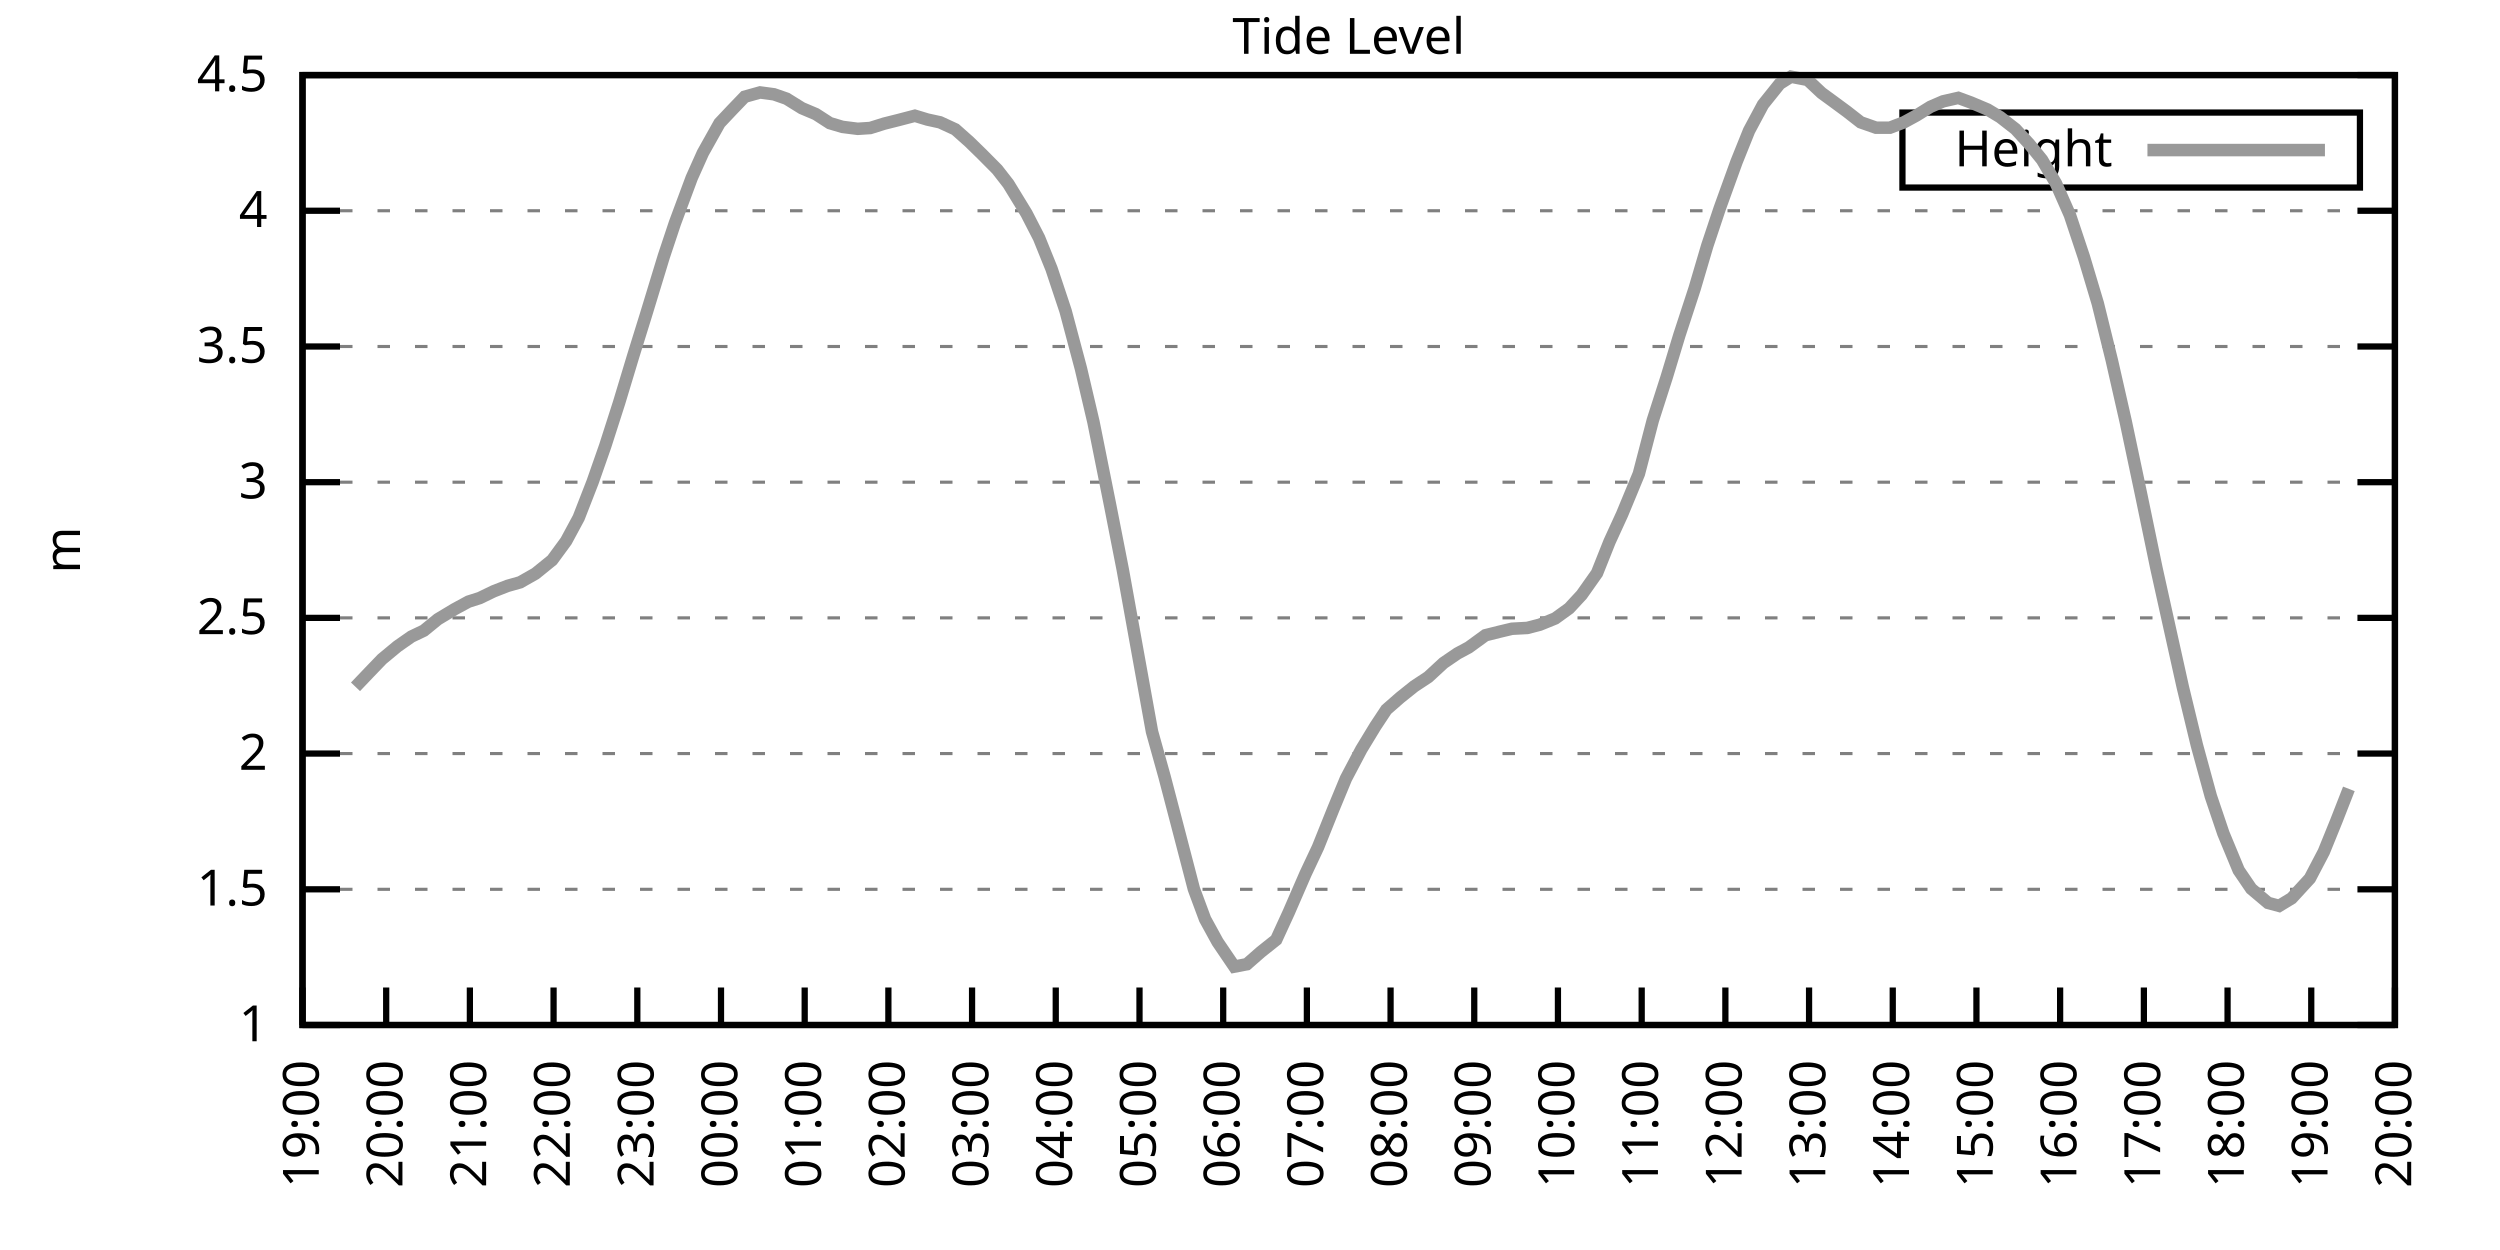
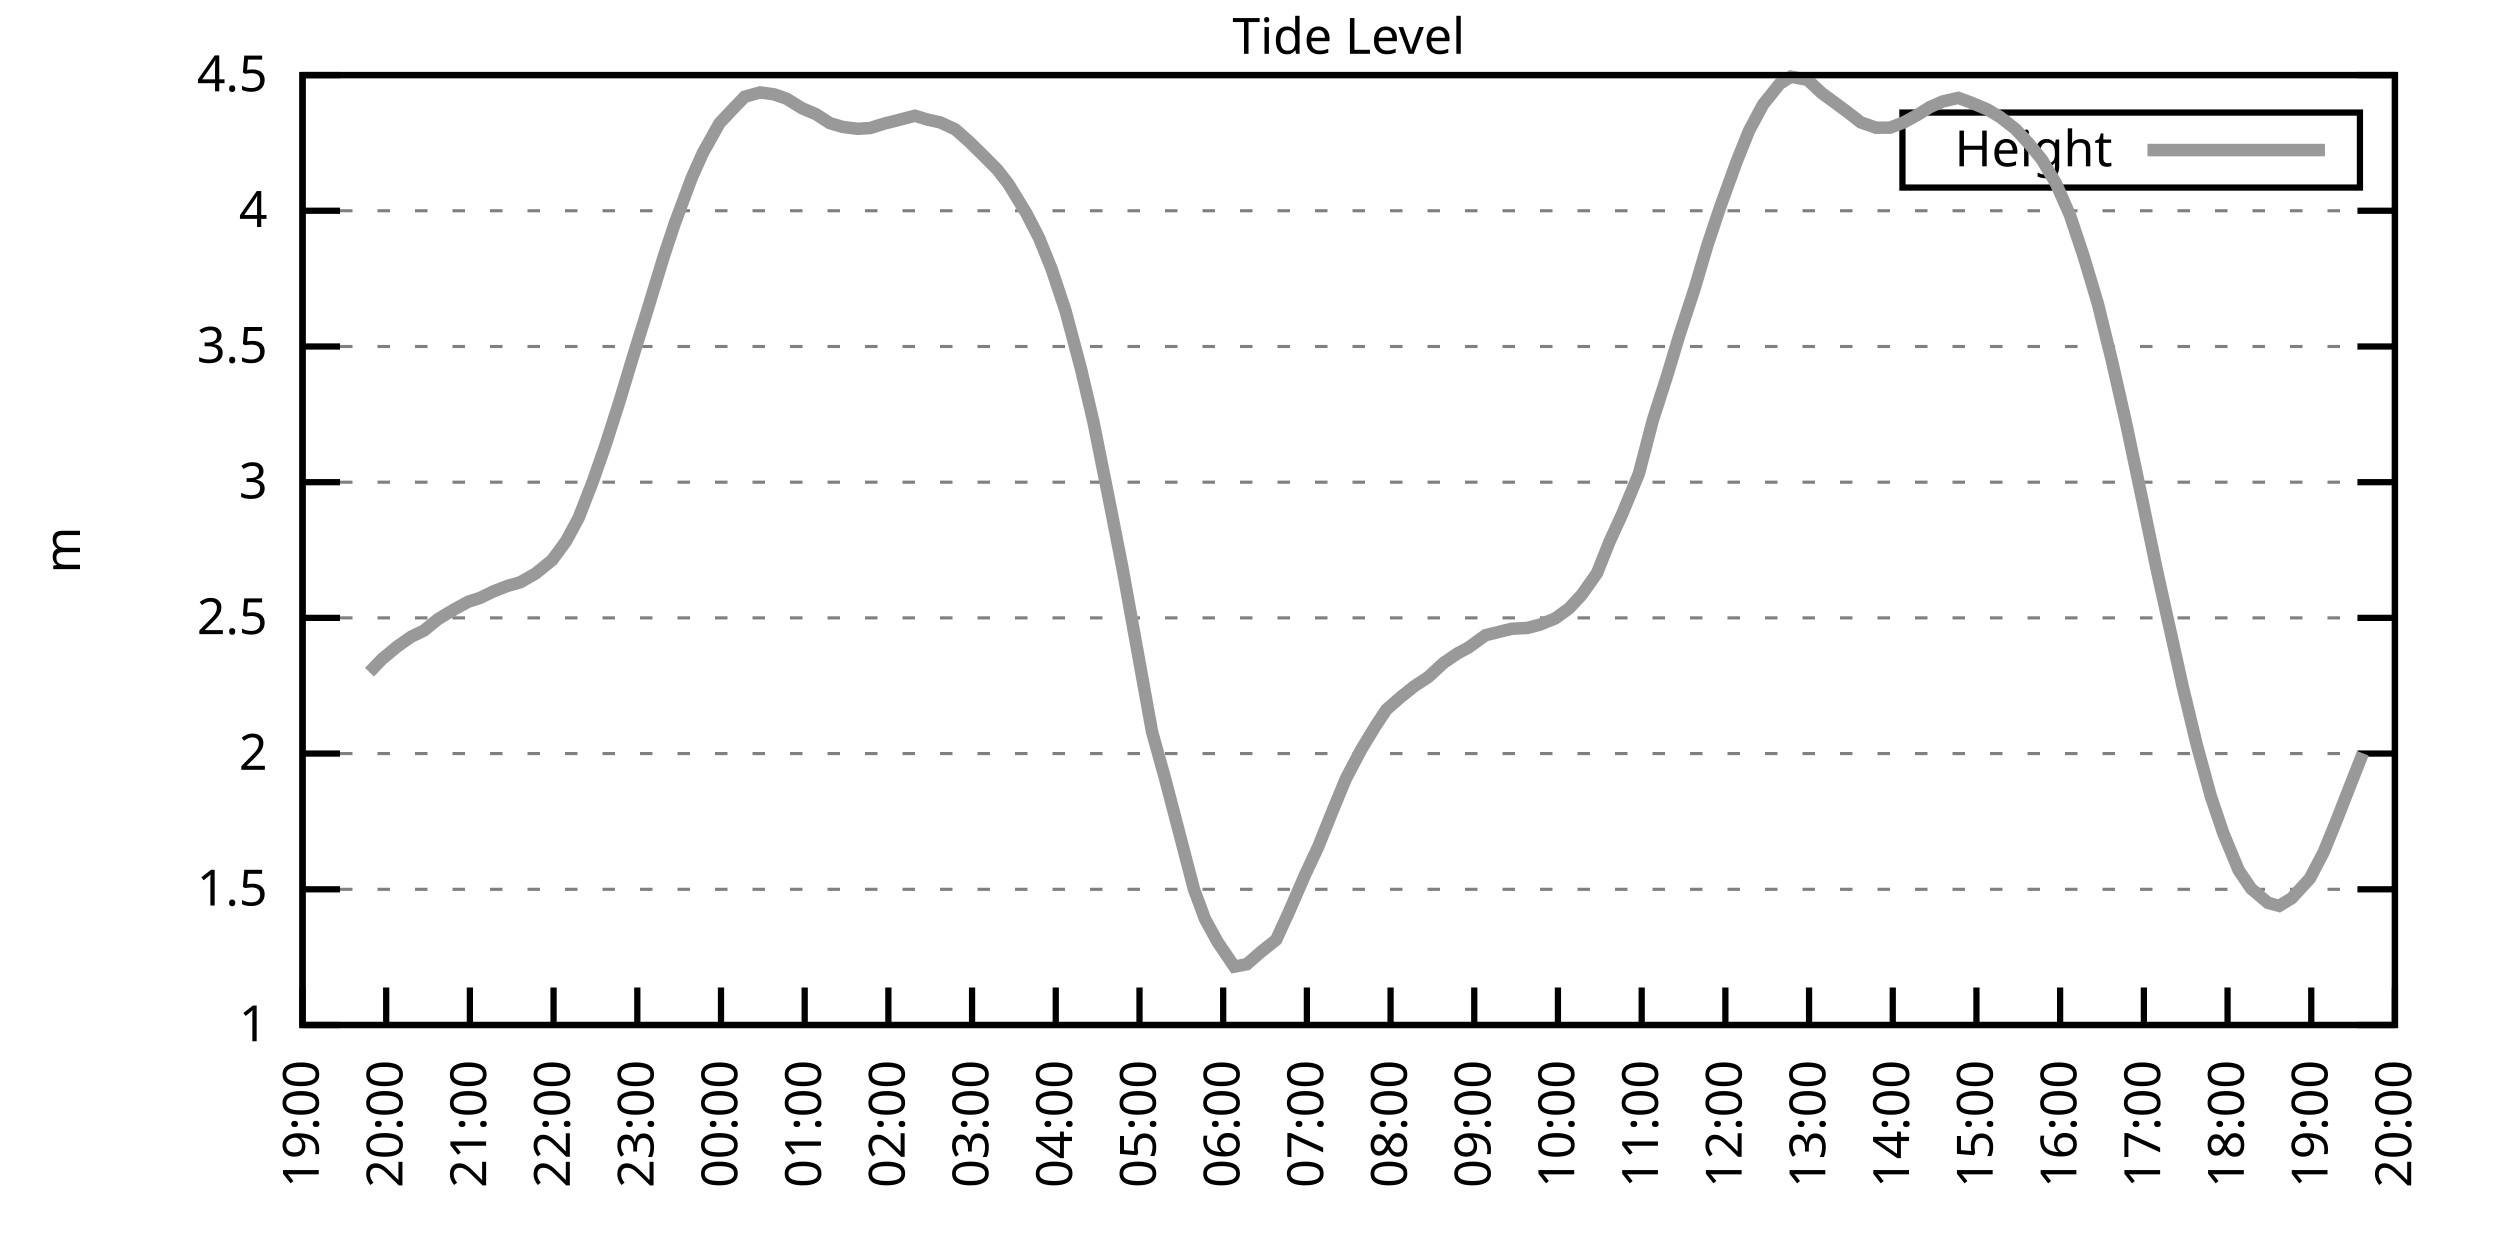
<svg xmlns="http://www.w3.org/2000/svg" xmlns:xlink="http://www.w3.org/1999/xlink" width="400" height="200" viewBox="0 0 400 200">
  <g id="gnuplot_canvas">
    <rect x="0" y="0" width="400" height="200" fill="none" />
    <defs>
      <circle id="gpDot" r="0.5" stroke-width="0.5" stroke="currentColor" />
      <path id="gpPt0" stroke-width="0.333" stroke="currentColor" d="M-1,0 h2 M0,-1 v2" />
      <path id="gpPt1" stroke-width="0.333" stroke="currentColor" d="M-1,-1 L1,1 M1,-1 L-1,1" />
      <path id="gpPt2" stroke-width="0.333" stroke="currentColor" d="M-1,0 L1,0 M0,-1 L0,1 M-1,-1 L1,1 M-1,1 L1,-1" />
      <rect id="gpPt3" stroke-width="0.333" stroke="currentColor" x="-1" y="-1" width="2" height="2" />
      <rect id="gpPt4" stroke-width="0.333" stroke="currentColor" fill="currentColor" x="-1" y="-1" width="2" height="2" />
      <circle id="gpPt5" stroke-width="0.333" stroke="currentColor" cx="0" cy="0" r="1" />
      <use xlink:href="#gpPt5" id="gpPt6" fill="currentColor" stroke="none" />
      <path id="gpPt7" stroke-width="0.333" stroke="currentColor" d="M0,-1.33 L-1.33,0.67 L1.33,0.67 z" />
      <use xlink:href="#gpPt7" id="gpPt8" fill="currentColor" stroke="none" />
      <use xlink:href="#gpPt7" id="gpPt9" stroke="currentColor" transform="rotate(180)" />
      <use xlink:href="#gpPt9" id="gpPt10" fill="currentColor" stroke="none" />
      <use xlink:href="#gpPt3" id="gpPt11" stroke="currentColor" transform="rotate(45)" />
      <use xlink:href="#gpPt11" id="gpPt12" fill="currentColor" stroke="none" />
      <path id="gpPt13" stroke-width="0.333" stroke="currentColor" d="M0,1.330 L1.265,0.411 L0.782,-1.067 L-0.782,-1.076 L-1.265,0.411 z" />
      <use xlink:href="#gpPt13" id="gpPt14" fill="currentColor" stroke="none" />
      <filter id="textbox" filterUnits="objectBoundingBox" x="0" y="0" height="1" width="1">
        <feFlood flood-color="white" flood-opacity="1" result="bgnd" />
        <feComposite in="SourceGraphic" in2="bgnd" operator="atop" />
      </filter>
      <filter id="greybox" filterUnits="objectBoundingBox" x="0" y="0" height="1" width="1">
        <feFlood flood-color="lightgrey" flood-opacity="1" result="grey" />
        <feComposite in="SourceGraphic" in2="grey" operator="atop" />
      </filter>
    </defs>
    <g fill="none" color="white" stroke="currentColor" stroke-width="1.00" stroke-linecap="butt" stroke-linejoin="miter">
</g>
    <g fill="none" color="black" stroke="currentColor" stroke-width="1.00" stroke-linecap="butt" stroke-linejoin="miter">
      <g stroke="none" shape-rendering="crispEdges">
        <polygon fill="rgb(255, 255, 255)" points="48.40,164.00 383.18,164.00 383.18,12.02 48.40,12.02 " />
      </g>
    </g>
    <g fill="none" color="black" stroke="currentColor" stroke-width="1.00" stroke-linecap="butt" stroke-linejoin="miter">
</g>
    <g fill="none" color="black" stroke="black" stroke-width="0.50" stroke-linecap="butt" stroke-linejoin="miter">
</g>
    <g fill="none" color="gray" stroke="currentColor" stroke-width="0.50" stroke-linecap="butt" stroke-linejoin="miter">
      <path stroke="gray" stroke-dasharray="2,4" class="gridline" d="M48.40,164.00 L383.19,164.00  " />
    </g>
    <g fill="none" color="gray" stroke="gray" stroke-width="1.00" stroke-linecap="butt" stroke-linejoin="miter">
</g>
    <g fill="none" color="black" stroke="currentColor" stroke-width="1.00" stroke-linecap="butt" stroke-linejoin="miter">
      <path stroke="black" d="M48.40,164.00 L54.40,164.00 M383.19,164.00 L377.19,164.00  " />
      <g transform="translate(42.80,166.60)" stroke="none" fill="black" font-family="Sans" font-size="8.00" text-anchor="end">
        <text>
          <tspan font-family="Sans"> 1</tspan>
        </text>
      </g>
    </g>
    <g fill="none" color="black" stroke="currentColor" stroke-width="1.00" stroke-linecap="butt" stroke-linejoin="miter">
</g>
    <g fill="none" color="black" stroke="black" stroke-width="0.50" stroke-linecap="butt" stroke-linejoin="miter">
</g>
    <g fill="none" color="gray" stroke="currentColor" stroke-width="0.50" stroke-linecap="butt" stroke-linejoin="miter">
      <path stroke="gray" stroke-dasharray="2,4" class="gridline" d="M48.40,142.29 L383.19,142.29  " />
    </g>
    <g fill="none" color="gray" stroke="gray" stroke-width="1.00" stroke-linecap="butt" stroke-linejoin="miter">
</g>
    <g fill="none" color="black" stroke="currentColor" stroke-width="1.00" stroke-linecap="butt" stroke-linejoin="miter">
      <path stroke="black" d="M48.40,142.29 L54.40,142.29 M383.19,142.29 L377.19,142.29  " />
      <g transform="translate(42.80,144.89)" stroke="none" fill="black" font-family="Sans" font-size="8.00" text-anchor="end">
        <text>
          <tspan font-family="Sans"> 1.5</tspan>
        </text>
      </g>
    </g>
    <g fill="none" color="black" stroke="currentColor" stroke-width="1.00" stroke-linecap="butt" stroke-linejoin="miter">
</g>
    <g fill="none" color="black" stroke="black" stroke-width="0.50" stroke-linecap="butt" stroke-linejoin="miter">
</g>
    <g fill="none" color="gray" stroke="currentColor" stroke-width="0.50" stroke-linecap="butt" stroke-linejoin="miter">
      <path stroke="gray" stroke-dasharray="2,4" class="gridline" d="M48.40,120.57 L383.19,120.57  " />
    </g>
    <g fill="none" color="gray" stroke="gray" stroke-width="1.00" stroke-linecap="butt" stroke-linejoin="miter">
</g>
    <g fill="none" color="black" stroke="currentColor" stroke-width="1.00" stroke-linecap="butt" stroke-linejoin="miter">
      <path stroke="black" d="M48.40,120.57 L54.40,120.57 M383.19,120.57 L377.19,120.57  " />
      <g transform="translate(42.80,123.17)" stroke="none" fill="black" font-family="Sans" font-size="8.00" text-anchor="end">
        <text>
          <tspan font-family="Sans"> 2</tspan>
        </text>
      </g>
    </g>
    <g fill="none" color="black" stroke="currentColor" stroke-width="1.00" stroke-linecap="butt" stroke-linejoin="miter">
</g>
    <g fill="none" color="black" stroke="black" stroke-width="0.50" stroke-linecap="butt" stroke-linejoin="miter">
</g>
    <g fill="none" color="gray" stroke="currentColor" stroke-width="0.50" stroke-linecap="butt" stroke-linejoin="miter">
      <path stroke="gray" stroke-dasharray="2,4" class="gridline" d="M48.40,98.86 L383.19,98.86  " />
    </g>
    <g fill="none" color="gray" stroke="gray" stroke-width="1.00" stroke-linecap="butt" stroke-linejoin="miter">
</g>
    <g fill="none" color="black" stroke="currentColor" stroke-width="1.00" stroke-linecap="butt" stroke-linejoin="miter">
      <path stroke="black" d="M48.40,98.86 L54.40,98.86 M383.19,98.86 L377.19,98.86  " />
      <g transform="translate(42.80,101.46)" stroke="none" fill="black" font-family="Sans" font-size="8.00" text-anchor="end">
        <text>
          <tspan font-family="Sans"> 2.5</tspan>
        </text>
      </g>
    </g>
    <g fill="none" color="black" stroke="currentColor" stroke-width="1.00" stroke-linecap="butt" stroke-linejoin="miter">
</g>
    <g fill="none" color="black" stroke="black" stroke-width="0.50" stroke-linecap="butt" stroke-linejoin="miter">
</g>
    <g fill="none" color="gray" stroke="currentColor" stroke-width="0.50" stroke-linecap="butt" stroke-linejoin="miter">
      <path stroke="gray" stroke-dasharray="2,4" class="gridline" d="M48.40,77.15 L383.19,77.15  " />
    </g>
    <g fill="none" color="gray" stroke="gray" stroke-width="1.00" stroke-linecap="butt" stroke-linejoin="miter">
</g>
    <g fill="none" color="black" stroke="currentColor" stroke-width="1.00" stroke-linecap="butt" stroke-linejoin="miter">
      <path stroke="black" d="M48.40,77.15 L54.40,77.15 M383.19,77.15 L377.19,77.15  " />
      <g transform="translate(42.80,79.75)" stroke="none" fill="black" font-family="Sans" font-size="8.00" text-anchor="end">
        <text>
          <tspan font-family="Sans"> 3</tspan>
        </text>
      </g>
    </g>
    <g fill="none" color="black" stroke="currentColor" stroke-width="1.00" stroke-linecap="butt" stroke-linejoin="miter">
</g>
    <g fill="none" color="black" stroke="black" stroke-width="0.50" stroke-linecap="butt" stroke-linejoin="miter">
</g>
    <g fill="none" color="gray" stroke="currentColor" stroke-width="0.50" stroke-linecap="butt" stroke-linejoin="miter">
      <path stroke="gray" stroke-dasharray="2,4" class="gridline" d="M48.40,55.44 L383.19,55.44  " />
    </g>
    <g fill="none" color="gray" stroke="gray" stroke-width="1.00" stroke-linecap="butt" stroke-linejoin="miter">
</g>
    <g fill="none" color="black" stroke="currentColor" stroke-width="1.00" stroke-linecap="butt" stroke-linejoin="miter">
      <path stroke="black" d="M48.40,55.44 L54.40,55.44 M383.19,55.44 L377.19,55.44  " />
      <g transform="translate(42.80,58.04)" stroke="none" fill="black" font-family="Sans" font-size="8.00" text-anchor="end">
        <text>
          <tspan font-family="Sans"> 3.5</tspan>
        </text>
      </g>
    </g>
    <g fill="none" color="black" stroke="currentColor" stroke-width="1.00" stroke-linecap="butt" stroke-linejoin="miter">
</g>
    <g fill="none" color="black" stroke="black" stroke-width="0.50" stroke-linecap="butt" stroke-linejoin="miter">
</g>
    <g fill="none" color="gray" stroke="currentColor" stroke-width="0.50" stroke-linecap="butt" stroke-linejoin="miter">
      <path stroke="gray" stroke-dasharray="2,4" class="gridline" d="M48.40,33.72 L383.19,33.72  " />
    </g>
    <g fill="none" color="gray" stroke="gray" stroke-width="1.00" stroke-linecap="butt" stroke-linejoin="miter">
</g>
    <g fill="none" color="black" stroke="currentColor" stroke-width="1.00" stroke-linecap="butt" stroke-linejoin="miter">
      <path stroke="black" d="M48.40,33.72 L54.40,33.72 M383.19,33.72 L377.19,33.72  " />
      <g transform="translate(42.80,36.32)" stroke="none" fill="black" font-family="Sans" font-size="8.00" text-anchor="end">
        <text>
          <tspan font-family="Sans"> 4</tspan>
        </text>
      </g>
    </g>
    <g fill="none" color="black" stroke="currentColor" stroke-width="1.00" stroke-linecap="butt" stroke-linejoin="miter">
</g>
    <g fill="none" color="black" stroke="black" stroke-width="0.50" stroke-linecap="butt" stroke-linejoin="miter">
</g>
    <g fill="none" color="gray" stroke="currentColor" stroke-width="0.50" stroke-linecap="butt" stroke-linejoin="miter">
      <path stroke="gray" stroke-dasharray="2,4" class="gridline" d="M48.40,12.01 L383.19,12.01  " />
    </g>
    <g fill="none" color="gray" stroke="gray" stroke-width="1.00" stroke-linecap="butt" stroke-linejoin="miter">
</g>
    <g fill="none" color="black" stroke="currentColor" stroke-width="1.00" stroke-linecap="butt" stroke-linejoin="miter">
      <path stroke="black" d="M48.40,12.01 L54.40,12.01 M383.19,12.01 L377.19,12.01  " />
      <g transform="translate(42.80,14.61)" stroke="none" fill="black" font-family="Sans" font-size="8.00" text-anchor="end">
        <text>
          <tspan font-family="Sans"> 4.5</tspan>
        </text>
      </g>
    </g>
    <g fill="none" color="black" stroke="currentColor" stroke-width="1.00" stroke-linecap="butt" stroke-linejoin="miter">
      <path stroke="black" d="M48.40,164.00 L48.40,158.00  " />
      <g transform="translate(51.00,169.60) rotate(270.00)" stroke="none" fill="black" font-family="Sans" font-size="8.00" text-anchor="end">
        <text>
          <tspan font-family="Sans">19:00</tspan>
        </text>
      </g>
    </g>
    <g fill="none" color="black" stroke="currentColor" stroke-width="1.00" stroke-linecap="butt" stroke-linejoin="miter">
      <path stroke="black" d="M61.79,164.00 L61.79,158.00  " />
      <g transform="translate(64.39,169.60) rotate(270.00)" stroke="none" fill="black" font-family="Sans" font-size="8.00" text-anchor="end">
        <text>
          <tspan font-family="Sans">20:00</tspan>
        </text>
      </g>
    </g>
    <g fill="none" color="black" stroke="currentColor" stroke-width="1.00" stroke-linecap="butt" stroke-linejoin="miter">
      <path stroke="black" d="M75.18,164.00 L75.18,158.00  " />
      <g transform="translate(77.78,169.60) rotate(270.00)" stroke="none" fill="black" font-family="Sans" font-size="8.00" text-anchor="end">
        <text>
          <tspan font-family="Sans">21:00</tspan>
        </text>
      </g>
    </g>
    <g fill="none" color="black" stroke="currentColor" stroke-width="1.00" stroke-linecap="butt" stroke-linejoin="miter">
      <path stroke="black" d="M88.57,164.00 L88.57,158.00  " />
      <g transform="translate(91.17,169.60) rotate(270.00)" stroke="none" fill="black" font-family="Sans" font-size="8.00" text-anchor="end">
        <text>
          <tspan font-family="Sans">22:00</tspan>
        </text>
      </g>
    </g>
    <g fill="none" color="black" stroke="currentColor" stroke-width="1.00" stroke-linecap="butt" stroke-linejoin="miter">
      <path stroke="black" d="M101.97,164.00 L101.97,158.00  " />
      <g transform="translate(104.57,169.60) rotate(270.00)" stroke="none" fill="black" font-family="Sans" font-size="8.00" text-anchor="end">
        <text>
          <tspan font-family="Sans">23:00</tspan>
        </text>
      </g>
    </g>
    <g fill="none" color="black" stroke="currentColor" stroke-width="1.00" stroke-linecap="butt" stroke-linejoin="miter">
      <path stroke="black" d="M115.36,164.00 L115.36,158.00  " />
      <g transform="translate(117.96,169.60) rotate(270.00)" stroke="none" fill="black" font-family="Sans" font-size="8.00" text-anchor="end">
        <text>
          <tspan font-family="Sans">00:00</tspan>
        </text>
      </g>
    </g>
    <g fill="none" color="black" stroke="currentColor" stroke-width="1.00" stroke-linecap="butt" stroke-linejoin="miter">
      <path stroke="black" d="M128.75,164.00 L128.75,158.00  " />
      <g transform="translate(131.35,169.60) rotate(270.00)" stroke="none" fill="black" font-family="Sans" font-size="8.00" text-anchor="end">
        <text>
          <tspan font-family="Sans">01:00</tspan>
        </text>
      </g>
    </g>
    <g fill="none" color="black" stroke="currentColor" stroke-width="1.00" stroke-linecap="butt" stroke-linejoin="miter">
      <path stroke="black" d="M142.14,164.00 L142.14,158.00  " />
      <g transform="translate(144.74,169.60) rotate(270.00)" stroke="none" fill="black" font-family="Sans" font-size="8.00" text-anchor="end">
        <text>
          <tspan font-family="Sans">02:00</tspan>
        </text>
      </g>
    </g>
    <g fill="none" color="black" stroke="currentColor" stroke-width="1.00" stroke-linecap="butt" stroke-linejoin="miter">
      <path stroke="black" d="M155.53,164.00 L155.53,158.00  " />
      <g transform="translate(158.13,169.60) rotate(270.00)" stroke="none" fill="black" font-family="Sans" font-size="8.00" text-anchor="end">
        <text>
          <tspan font-family="Sans">03:00</tspan>
        </text>
      </g>
    </g>
    <g fill="none" color="black" stroke="currentColor" stroke-width="1.00" stroke-linecap="butt" stroke-linejoin="miter">
      <path stroke="black" d="M168.92,164.00 L168.92,158.00  " />
      <g transform="translate(171.52,169.60) rotate(270.00)" stroke="none" fill="black" font-family="Sans" font-size="8.00" text-anchor="end">
        <text>
          <tspan font-family="Sans">04:00</tspan>
        </text>
      </g>
    </g>
    <g fill="none" color="black" stroke="currentColor" stroke-width="1.00" stroke-linecap="butt" stroke-linejoin="miter">
      <path stroke="black" d="M182.32,164.00 L182.32,158.00  " />
      <g transform="translate(184.92,169.60) rotate(270.00)" stroke="none" fill="black" font-family="Sans" font-size="8.00" text-anchor="end">
        <text>
          <tspan font-family="Sans">05:00</tspan>
        </text>
      </g>
    </g>
    <g fill="none" color="black" stroke="currentColor" stroke-width="1.00" stroke-linecap="butt" stroke-linejoin="miter">
      <path stroke="black" d="M195.71,164.00 L195.71,158.00  " />
      <g transform="translate(198.31,169.60) rotate(270.00)" stroke="none" fill="black" font-family="Sans" font-size="8.00" text-anchor="end">
        <text>
          <tspan font-family="Sans">06:00</tspan>
        </text>
      </g>
    </g>
    <g fill="none" color="black" stroke="currentColor" stroke-width="1.00" stroke-linecap="butt" stroke-linejoin="miter">
      <path stroke="black" d="M209.10,164.00 L209.10,158.00  " />
      <g transform="translate(211.70,169.60) rotate(270.00)" stroke="none" fill="black" font-family="Sans" font-size="8.00" text-anchor="end">
        <text>
          <tspan font-family="Sans">07:00</tspan>
        </text>
      </g>
    </g>
    <g fill="none" color="black" stroke="currentColor" stroke-width="1.00" stroke-linecap="butt" stroke-linejoin="miter">
      <path stroke="black" d="M222.49,164.00 L222.49,158.00  " />
      <g transform="translate(225.09,169.60) rotate(270.00)" stroke="none" fill="black" font-family="Sans" font-size="8.00" text-anchor="end">
        <text>
          <tspan font-family="Sans">08:00</tspan>
        </text>
      </g>
    </g>
    <g fill="none" color="black" stroke="currentColor" stroke-width="1.00" stroke-linecap="butt" stroke-linejoin="miter">
      <path stroke="black" d="M235.88,164.00 L235.88,158.00  " />
      <g transform="translate(238.48,169.60) rotate(270.00)" stroke="none" fill="black" font-family="Sans" font-size="8.00" text-anchor="end">
        <text>
          <tspan font-family="Sans">09:00</tspan>
        </text>
      </g>
    </g>
    <g fill="none" color="black" stroke="currentColor" stroke-width="1.00" stroke-linecap="butt" stroke-linejoin="miter">
      <path stroke="black" d="M249.27,164.00 L249.27,158.00  " />
      <g transform="translate(251.87,169.60) rotate(270.00)" stroke="none" fill="black" font-family="Sans" font-size="8.00" text-anchor="end">
        <text>
          <tspan font-family="Sans">10:00</tspan>
        </text>
      </g>
    </g>
    <g fill="none" color="black" stroke="currentColor" stroke-width="1.00" stroke-linecap="butt" stroke-linejoin="miter">
      <path stroke="black" d="M262.67,164.00 L262.67,158.00  " />
      <g transform="translate(265.27,169.60) rotate(270.00)" stroke="none" fill="black" font-family="Sans" font-size="8.00" text-anchor="end">
        <text>
          <tspan font-family="Sans">11:00</tspan>
        </text>
      </g>
    </g>
    <g fill="none" color="black" stroke="currentColor" stroke-width="1.00" stroke-linecap="butt" stroke-linejoin="miter">
      <path stroke="black" d="M276.06,164.00 L276.06,158.00  " />
      <g transform="translate(278.66,169.60) rotate(270.00)" stroke="none" fill="black" font-family="Sans" font-size="8.00" text-anchor="end">
        <text>
          <tspan font-family="Sans">12:00</tspan>
        </text>
      </g>
    </g>
    <g fill="none" color="black" stroke="currentColor" stroke-width="1.00" stroke-linecap="butt" stroke-linejoin="miter">
      <path stroke="black" d="M289.45,164.00 L289.45,158.00  " />
      <g transform="translate(292.05,169.60) rotate(270.00)" stroke="none" fill="black" font-family="Sans" font-size="8.00" text-anchor="end">
        <text>
          <tspan font-family="Sans">13:00</tspan>
        </text>
      </g>
    </g>
    <g fill="none" color="black" stroke="currentColor" stroke-width="1.00" stroke-linecap="butt" stroke-linejoin="miter">
      <path stroke="black" d="M302.84,164.00 L302.84,158.00  " />
      <g transform="translate(305.44,169.60) rotate(270.00)" stroke="none" fill="black" font-family="Sans" font-size="8.00" text-anchor="end">
        <text>
          <tspan font-family="Sans">14:00</tspan>
        </text>
      </g>
    </g>
    <g fill="none" color="black" stroke="currentColor" stroke-width="1.00" stroke-linecap="butt" stroke-linejoin="miter">
      <path stroke="black" d="M316.23,164.00 L316.23,158.00  " />
      <g transform="translate(318.83,169.60) rotate(270.00)" stroke="none" fill="black" font-family="Sans" font-size="8.00" text-anchor="end">
        <text>
          <tspan font-family="Sans">15:00</tspan>
        </text>
      </g>
    </g>
    <g fill="none" color="black" stroke="currentColor" stroke-width="1.00" stroke-linecap="butt" stroke-linejoin="miter">
      <path stroke="black" d="M329.62,164.00 L329.62,158.00  " />
      <g transform="translate(332.22,169.60) rotate(270.00)" stroke="none" fill="black" font-family="Sans" font-size="8.00" text-anchor="end">
        <text>
          <tspan font-family="Sans">16:00</tspan>
        </text>
      </g>
    </g>
    <g fill="none" color="black" stroke="currentColor" stroke-width="1.00" stroke-linecap="butt" stroke-linejoin="miter">
      <path stroke="black" d="M343.02,164.00 L343.02,158.00  " />
      <g transform="translate(345.62,169.60) rotate(270.00)" stroke="none" fill="black" font-family="Sans" font-size="8.00" text-anchor="end">
        <text>
          <tspan font-family="Sans">17:00</tspan>
        </text>
      </g>
    </g>
    <g fill="none" color="black" stroke="currentColor" stroke-width="1.00" stroke-linecap="butt" stroke-linejoin="miter">
      <path stroke="black" d="M356.41,164.00 L356.41,158.00  " />
      <g transform="translate(359.01,169.60) rotate(270.00)" stroke="none" fill="black" font-family="Sans" font-size="8.00" text-anchor="end">
        <text>
          <tspan font-family="Sans">18:00</tspan>
        </text>
      </g>
    </g>
    <g fill="none" color="black" stroke="currentColor" stroke-width="1.00" stroke-linecap="butt" stroke-linejoin="miter">
      <path stroke="black" d="M369.80,164.00 L369.80,158.00  " />
      <g transform="translate(372.40,169.60) rotate(270.00)" stroke="none" fill="black" font-family="Sans" font-size="8.00" text-anchor="end">
        <text>
          <tspan font-family="Sans">19:00</tspan>
        </text>
      </g>
    </g>
    <g fill="none" color="black" stroke="currentColor" stroke-width="1.00" stroke-linecap="butt" stroke-linejoin="miter">
      <path stroke="black" d="M383.19,164.00 L383.19,158.00  " />
      <g transform="translate(385.79,169.60) rotate(270.00)" stroke="none" fill="black" font-family="Sans" font-size="8.00" text-anchor="end">
        <text>
          <tspan font-family="Sans">20:00</tspan>
        </text>
      </g>
    </g>
    <g fill="none" color="black" stroke="currentColor" stroke-width="1.00" stroke-linecap="butt" stroke-linejoin="miter">
</g>
    <g fill="none" color="black" stroke="currentColor" stroke-width="1.00" stroke-linecap="butt" stroke-linejoin="miter">
      <path stroke="black" d="M48.40,12.01 L48.40,164.00 L383.19,164.00 L383.19,12.01 L48.40,12.01 Z  " />
    </g>
    <g fill="none" color="black" stroke="currentColor" stroke-width="1.00" stroke-linecap="butt" stroke-linejoin="miter">
</g>
    <g fill="none" color="black" stroke="currentColor" stroke-width="1.00" stroke-linecap="butt" stroke-linejoin="miter">
      <path stroke="black" d="M304.39,30.01 L304.39,18.01 L377.59,18.01 L377.59,30.01 L304.39,30.01 Z  " />
    </g>
    <g id="Tide_level_plot_1">
      <g fill="none" color="white" stroke="black" stroke-width="2.00" stroke-linecap="butt" stroke-linejoin="miter">
</g>
      <g fill="none" color="black" stroke="currentColor" stroke-width="2.00" stroke-linecap="butt" stroke-linejoin="miter">
        <g transform="translate(337.99,26.61)" stroke="none" fill="black" font-family="Sans" font-size="8.00" text-anchor="end">
          <text>
            <tspan font-family="Sans">Height</tspan>
          </text>
        </g>
      </g>
      <g fill="none" color="black" stroke="currentColor" stroke-width="2.00" stroke-linecap="butt" stroke-linejoin="miter">
-         <path stroke="rgb(153, 153, 153)" d="M343.59,24.01 L371.99,24.01 M56.88,109.89 L59.11,107.55 L61.12,105.46 L63.58,103.42 L65.81,101.86 L67.82,100.90   L70.05,99.08 L72.73,97.47 L74.96,96.26 L76.75,95.69 L78.98,94.61 L81.21,93.74 L83.22,93.17 L85.67,91.78   L88.35,89.61 L90.58,86.57 L92.59,82.84 L94.82,77.11 L96.83,71.37 L99.06,64.42 L101.30,57.00 L103.31,50.53   L106.21,41.02 L107.99,35.68 L110.67,28.47 L112.46,24.47 L115.13,19.70 L117.14,17.57 L119.15,15.48 L121.61,14.79   L123.84,15.09 L125.85,15.79 L128.30,17.31 L130.54,18.26 L132.77,19.70 L134.78,20.30 L137.23,20.61 L139.24,20.48   L141.47,19.78 L143.70,19.22 L146.38,18.52 L148.39,19.13 L150.40,19.57 L152.85,20.70 L155.09,22.69 L157.10,24.65   L159.55,27.12 L161.34,29.42 L164.24,34.16 L166.25,38.07 L168.25,43.02 L170.49,49.75 L172.94,58.95 L174.95,67.51   L177.63,80.88 L179.64,91.13 L184.32,117.06 L186.33,124.27 L188.34,131.95 L191.02,142.24 L192.81,147.06 L194.81,150.71   L197.49,154.66 L199.50,154.27 L201.73,152.32 L204.19,150.36 L206.20,145.98 L208.88,139.81 L210.88,135.56 L213.34,129.43   L215.35,124.57 L217.80,119.92 L220.04,116.23 L221.82,113.54 L224.05,111.59 L226.29,109.80 L228.52,108.33 L230.97,106.07   L233.20,104.55 L234.99,103.59 L237.67,101.64 L239.90,101.08 L241.91,100.60 L244.36,100.47 L246.37,99.95 L248.83,98.95   L251.06,97.34 L253.07,95.17 L255.52,91.70 L257.53,86.66 L259.54,82.27 L262.22,75.80 L264.45,67.25 L266.68,60.30   L268.69,53.66 L271.15,46.14 L273.16,39.32 L275.16,33.33 L277.84,25.91 L279.85,20.91 L282.08,16.74 L284.76,13.40   L286.55,12.27 L289.23,12.79 L291.46,14.88 L293.24,16.18 L295.48,17.83 L297.71,19.57 L300.16,20.43 L302.39,20.43   L304.63,19.57 L306.63,18.48 L308.87,17.09 L310.88,16.22 L313.33,15.66 L315.34,16.40 L318.02,17.53 L320.03,18.74   L322.48,20.65 L324.71,23.08 L326.72,25.56 L328.95,29.34 L331.19,34.42 L333.42,41.11 L335.65,48.57 L337.88,57.61   L340.11,67.42 L342.57,79.06 L345.02,90.87 L346.81,98.95 L349.26,109.98 L351.50,119.23 L353.73,127.39 L355.74,133.34   L358.19,139.25 L360.20,142.20 L362.88,144.46 L364.66,144.94 L366.67,143.72 L369.58,140.55 L371.81,136.29 L373.82,131.34   L375.82,126.22  " />
+         <path stroke="rgb(153, 153, 153)" d="M343.59,24.01 L371.99,24.01 M59.11,107.55 L61.12,105.46 L63.58,103.42 L65.81,101.86 L67.82,100.90 L70.05,99.08   L72.73,97.47 L74.96,96.26 L76.75,95.69 L78.98,94.61 L81.21,93.74 L83.22,93.17 L85.67,91.78 L88.35,89.61   L90.58,86.57 L92.59,82.84 L94.82,77.11 L96.83,71.37 L99.06,64.42 L101.30,57.00 L103.31,50.53 L106.21,41.02   L107.99,35.68 L110.67,28.47 L112.46,24.47 L115.13,19.70 L117.14,17.57 L119.15,15.48 L121.61,14.79 L123.84,15.09   L125.85,15.79 L128.30,17.31 L130.54,18.26 L132.77,19.70 L134.78,20.30 L137.23,20.61 L139.24,20.48 L141.47,19.78   L143.70,19.22 L146.38,18.52 L148.39,19.13 L150.40,19.57 L152.85,20.70 L155.09,22.69 L157.10,24.65 L159.55,27.12   L161.34,29.42 L164.24,34.16 L166.25,38.07 L168.25,43.02 L170.49,49.75 L172.94,58.95 L174.95,67.51 L177.63,80.88   L179.64,91.13 L184.32,117.06 L186.33,124.27 L188.34,131.95 L191.02,142.24 L192.81,147.06 L194.81,150.71 L197.49,154.66   L199.50,154.27 L201.73,152.32 L204.19,150.36 L206.20,145.98 L208.88,139.81 L210.88,135.56 L213.34,129.43 L215.35,124.57   L217.80,119.92 L220.04,116.23 L221.82,113.54 L224.05,111.59 L226.29,109.80 L228.52,108.33 L230.97,106.07 L233.20,104.55   L234.99,103.59 L237.67,101.64 L239.90,101.08 L241.91,100.60 L244.36,100.47 L246.37,99.95 L248.83,98.95 L251.06,97.34   L253.07,95.17 L255.52,91.70 L257.53,86.66 L259.54,82.27 L262.22,75.80 L264.45,67.25 L266.68,60.30 L268.69,53.66   L271.15,46.14 L273.16,39.32 L275.16,33.33 L277.84,25.91 L279.85,20.91 L282.08,16.74 L284.76,13.40 L286.55,12.27   L289.23,12.79 L291.46,14.88 L293.24,16.18 L295.48,17.83 L297.71,19.57 L300.16,20.43 L302.39,20.43 L304.63,19.57   L306.63,18.48 L308.87,17.09 L310.88,16.22 L313.33,15.66 L315.34,16.40 L318.02,17.53 L320.03,18.74 L322.48,20.65   L324.71,23.08 L326.72,25.56 L328.95,29.34 L331.19,34.42 L333.42,41.11 L335.65,48.57 L337.88,57.61 L340.11,67.42   L342.57,79.06 L345.02,90.87 L346.81,98.95 L349.26,109.98 L351.50,119.23 L353.73,127.39 L355.74,133.34 L358.19,139.25   L360.20,142.20 L362.88,144.46 L364.66,144.94 L366.67,143.72 L369.58,140.55 L371.81,136.29 L373.82,131.34 L375.82,126.22   L378.06,120.53  " />
      </g>
    </g>
    <g fill="none" color="black" stroke="currentColor" stroke-width="2.00" stroke-linecap="butt" stroke-linejoin="miter">
</g>
    <g fill="none" color="black" stroke="black" stroke-width="1.00" stroke-linecap="butt" stroke-linejoin="miter">
</g>
    <g fill="none" color="black" stroke="currentColor" stroke-width="1.00" stroke-linecap="butt" stroke-linejoin="miter">
      <path stroke="black" d="M48.40,12.01 L48.40,164.00 L383.19,164.00 L383.19,12.01 L48.40,12.01 Z  " />
      <g transform="translate(12.80,88.01) rotate(270.00)" stroke="none" fill="black" font-family="Sans" font-size="8.00" text-anchor="middle">
        <text>
          <tspan font-family="Sans">m</tspan>
        </text>
      </g>
    </g>
    <g fill="none" color="black" stroke="currentColor" stroke-width="1.00" stroke-linecap="butt" stroke-linejoin="miter">
</g>
    <g fill="none" color="black" stroke="currentColor" stroke-width="1.00" stroke-linecap="butt" stroke-linejoin="miter">
      <g transform="translate(215.79,8.61)" stroke="none" fill="black" font-family="Sans" font-size="8.00" text-anchor="middle">
        <text>
          <tspan font-family="Sans">Tide Level</tspan>
        </text>
      </g>
    </g>
    <g fill="none" color="black" stroke="currentColor" stroke-width="1.00" stroke-linecap="butt" stroke-linejoin="miter">
</g>
  </g>
</svg>
